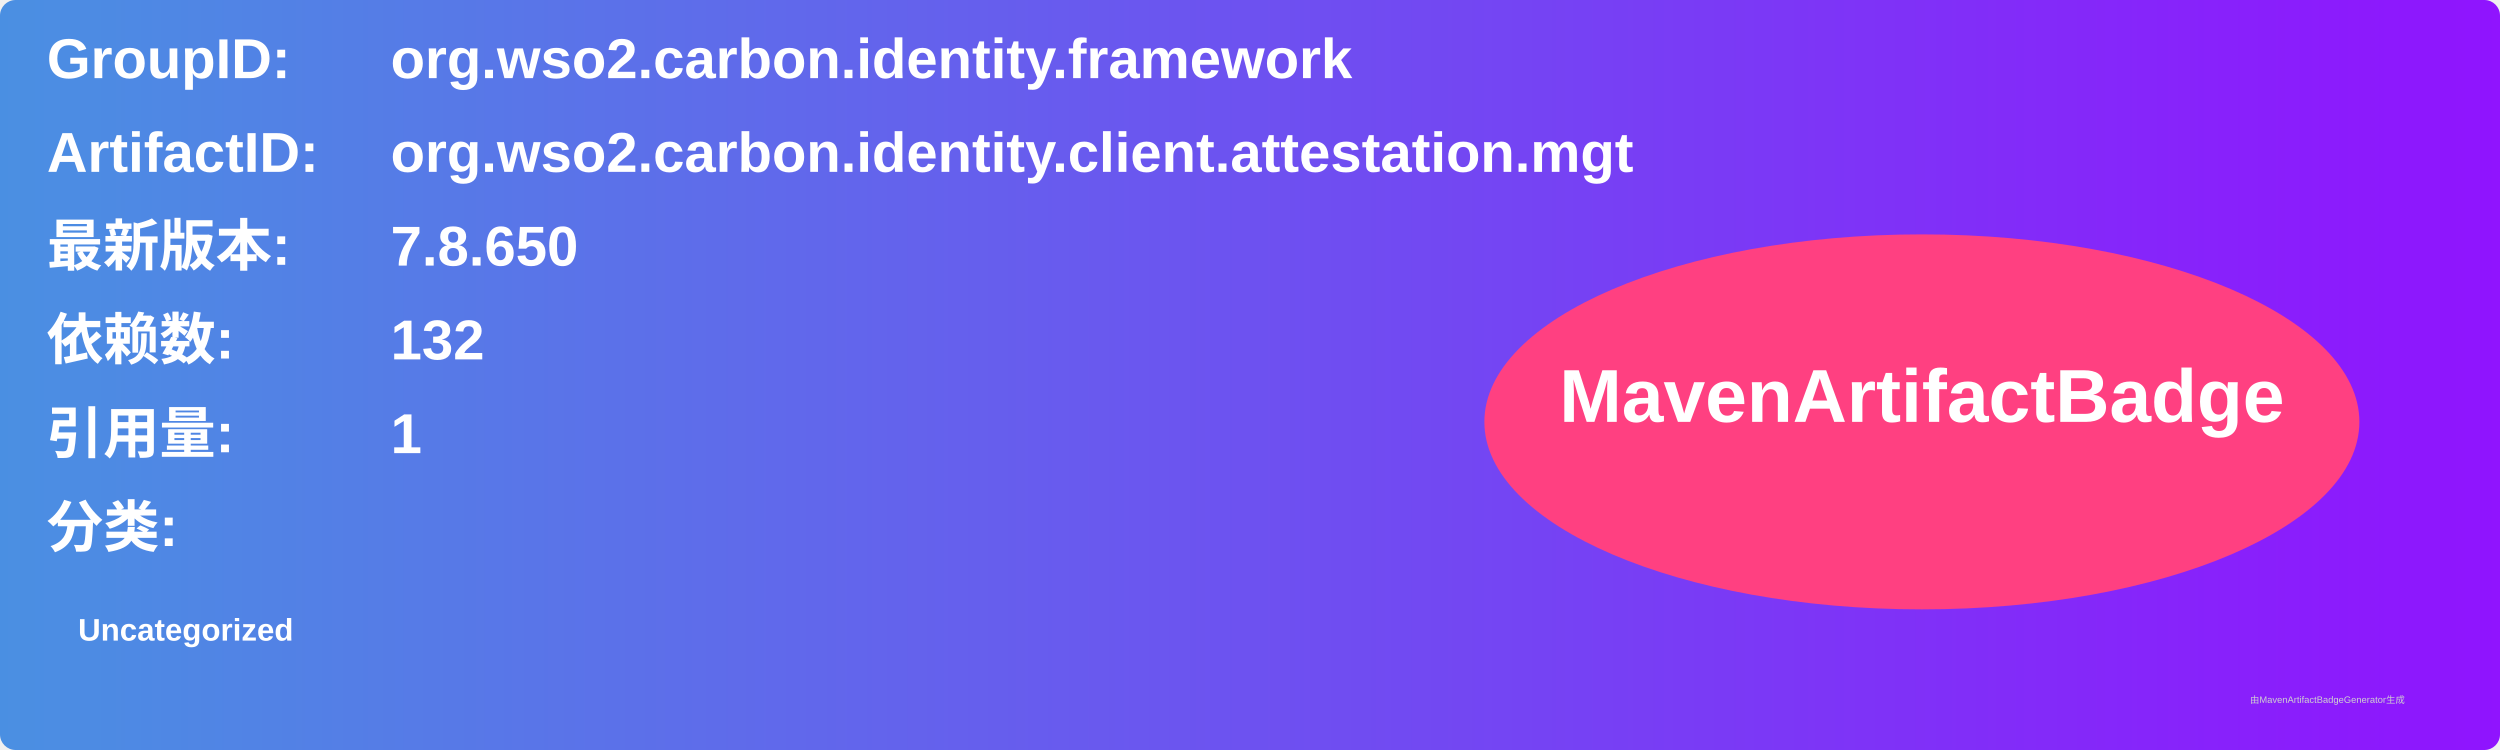
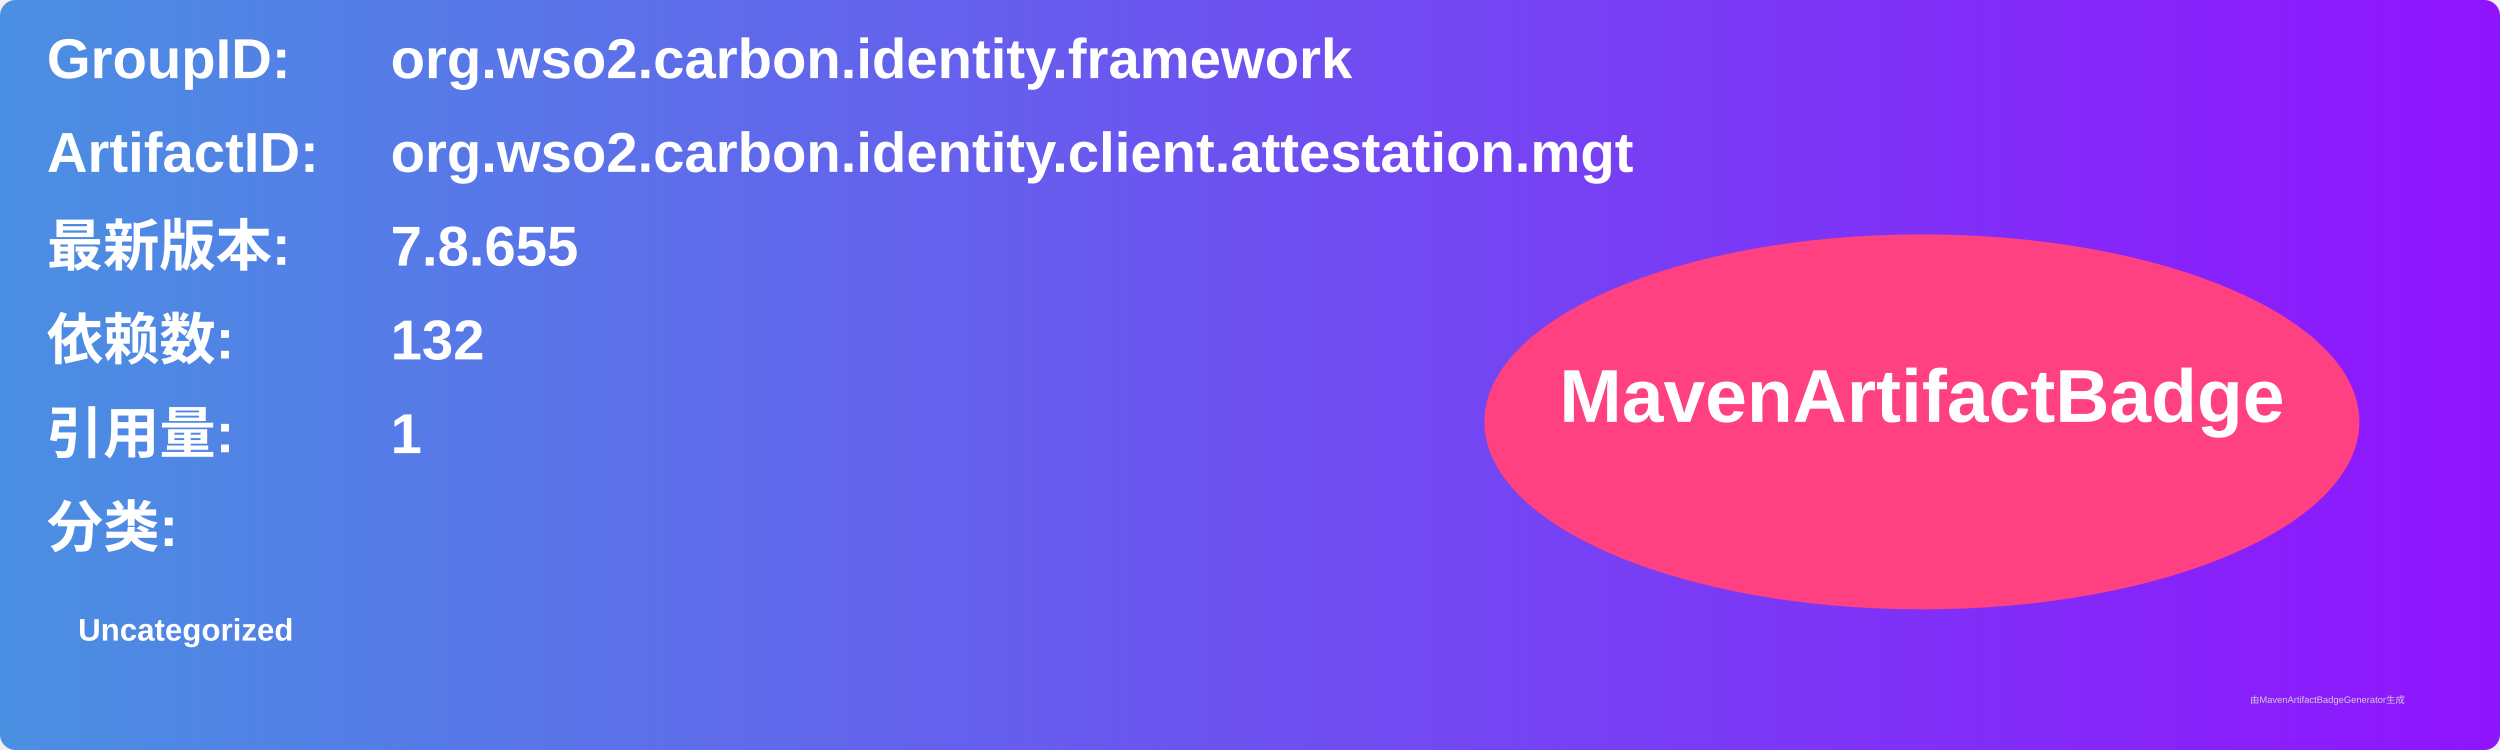
<svg xmlns="http://www.w3.org/2000/svg" width="800" height="240" viewBox="0 0 800 240">
  <linearGradient id="grad" x1="0%" y1="0%" x2="100%" y2="0%">
    <stop offset="0%" stop-color="#4a90e2" />
    <stop offset="100%" stop-color="#9013fe" />
  </linearGradient>
  <rect width="100%" height="100%" rx="5" ry="5" fill="url(#grad)" />
  <g transform="translate(15, 15)">
    <text x="0" y="10" font-family="Arial" font-size="18" fill="white" font-weight="bold" width="260">GroupID:</text>
    <text x="110" y="10" font-family="Arial" font-size="18" fill="white" font-weight="bold" width="460">org.wso2.carbon.identity.framework</text>
    <text x="0" y="40" font-family="Arial" font-size="18" fill="white" font-weight="bold" width="260">ArtifactID:</text>
    <text x="110" y="40" font-family="Arial" font-size="18" fill="white" font-weight="bold" width="460">org.wso2.carbon.identity.client.attestation.mgt</text>
    <text x="0" y="70" font-family="Arial" font-size="18" fill="white" font-weight="bold">最新版本:</text>
    <text x="110" y="70" font-family="Arial" font-size="18" fill="white" font-weight="bold">
-       <tspan font-weight="bold">7.8.650</tspan>
+       <tspan font-weight="bold">7.8.655</tspan>
    </text>
    <text x="0" y="100" font-family="Arial" font-size="18" fill="white" font-weight="bold">依赖数: </text>
    <text x="110" y="100" font-family="Arial" font-size="18" fill="white">
      <tspan font-weight="bold">132</tspan>
    </text>
    <text x="0" y="130" font-family="Arial" font-size="18" fill="white" font-weight="bold">引用量: </text>
    <text x="110" y="130" font-family="Arial" font-size="18" fill="white">
      <tspan font-weight="bold">1</tspan>
    </text>
    <text x="0" y="160" font-family="Arial" font-size="18" fill="white" font-weight="bold">分类:</text>
    <text x="10" y="190" font-family="Arial" font-size="10" fill="white">
      <tspan font-weight="bold">Uncategorized</tspan>
    </text>
    <ellipse cx="600" cy="120" rx="140" ry="60" fill="#ff4081" />
    <text x="600" y="120" text-anchor="middle" font-family="Arial" font-size="24" fill="white" font-weight="bold">MavenArtifactBadge</text>
  </g>
  <text x="720" y="225" font-family="Arial" font-size="3" fill="#d0d0d0">由MavenArtifactBadgeGenerator生成</text>
</svg>
